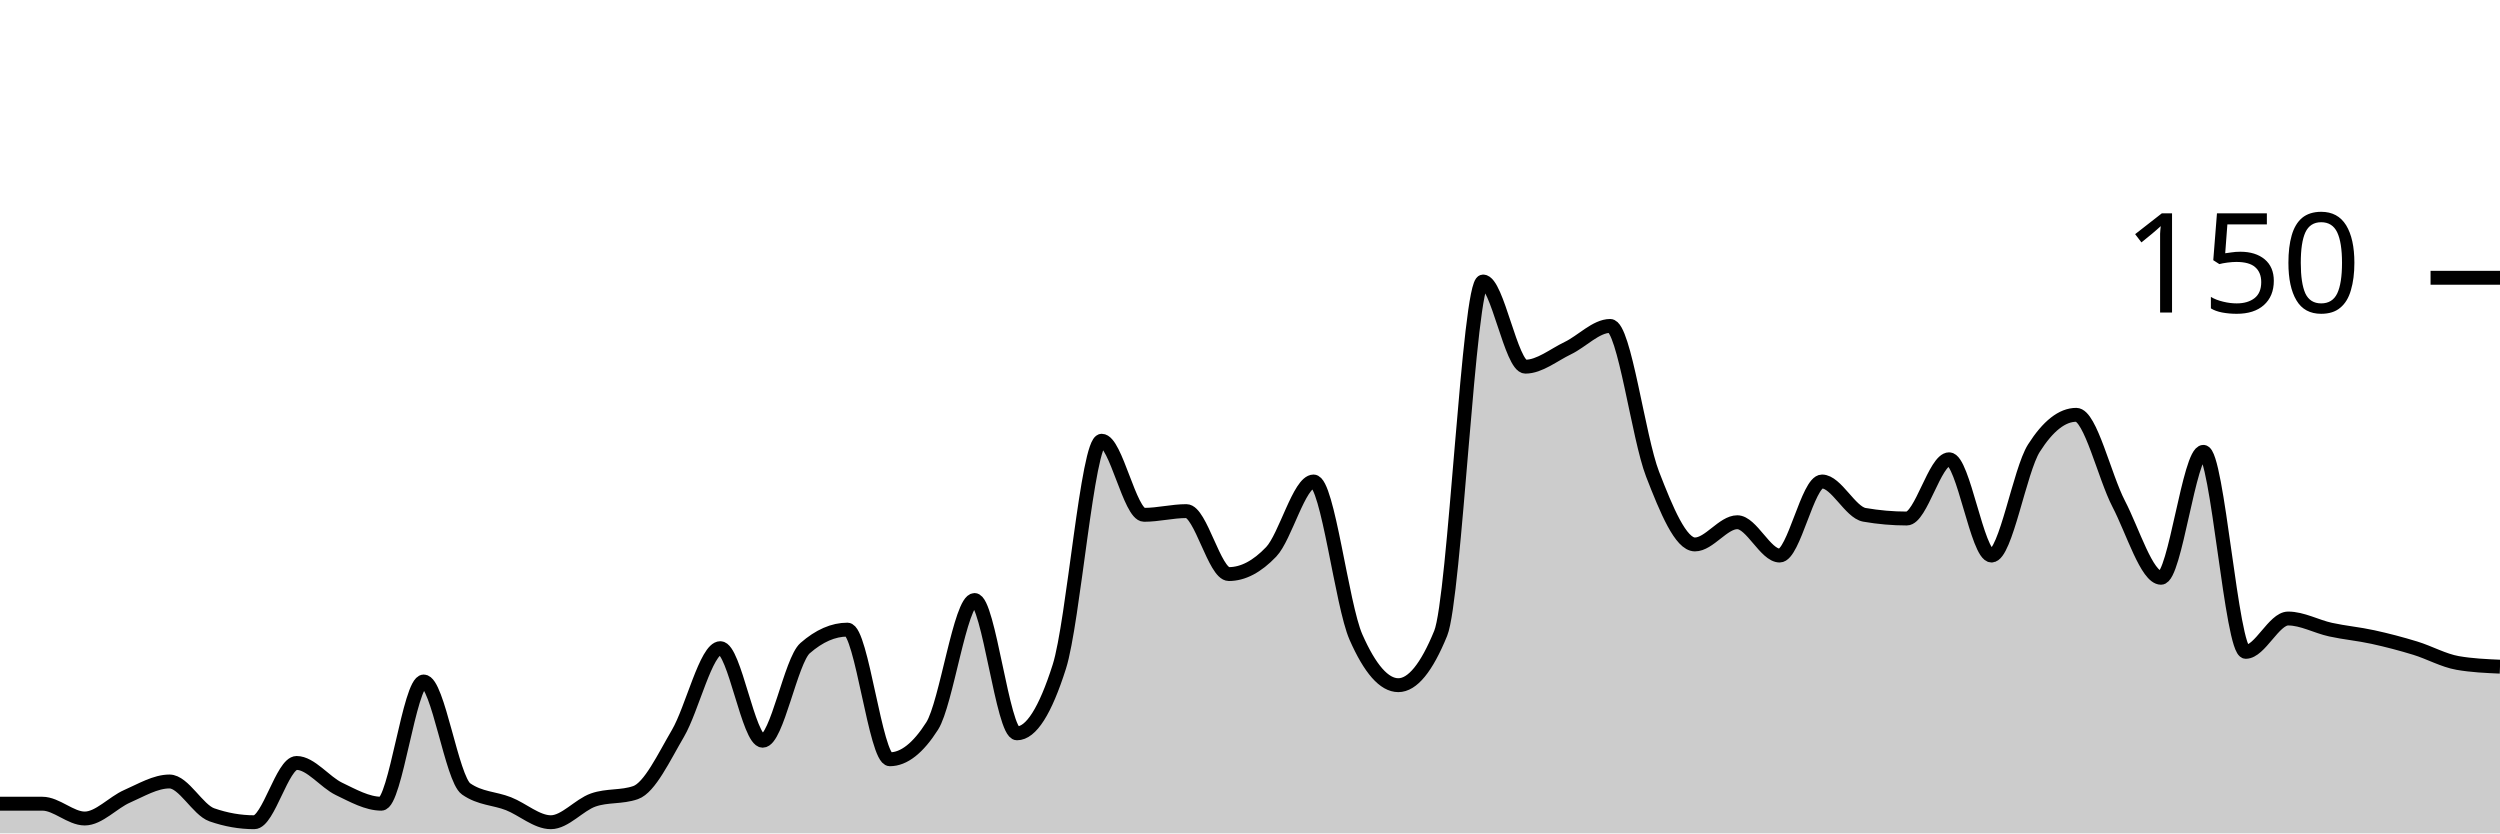
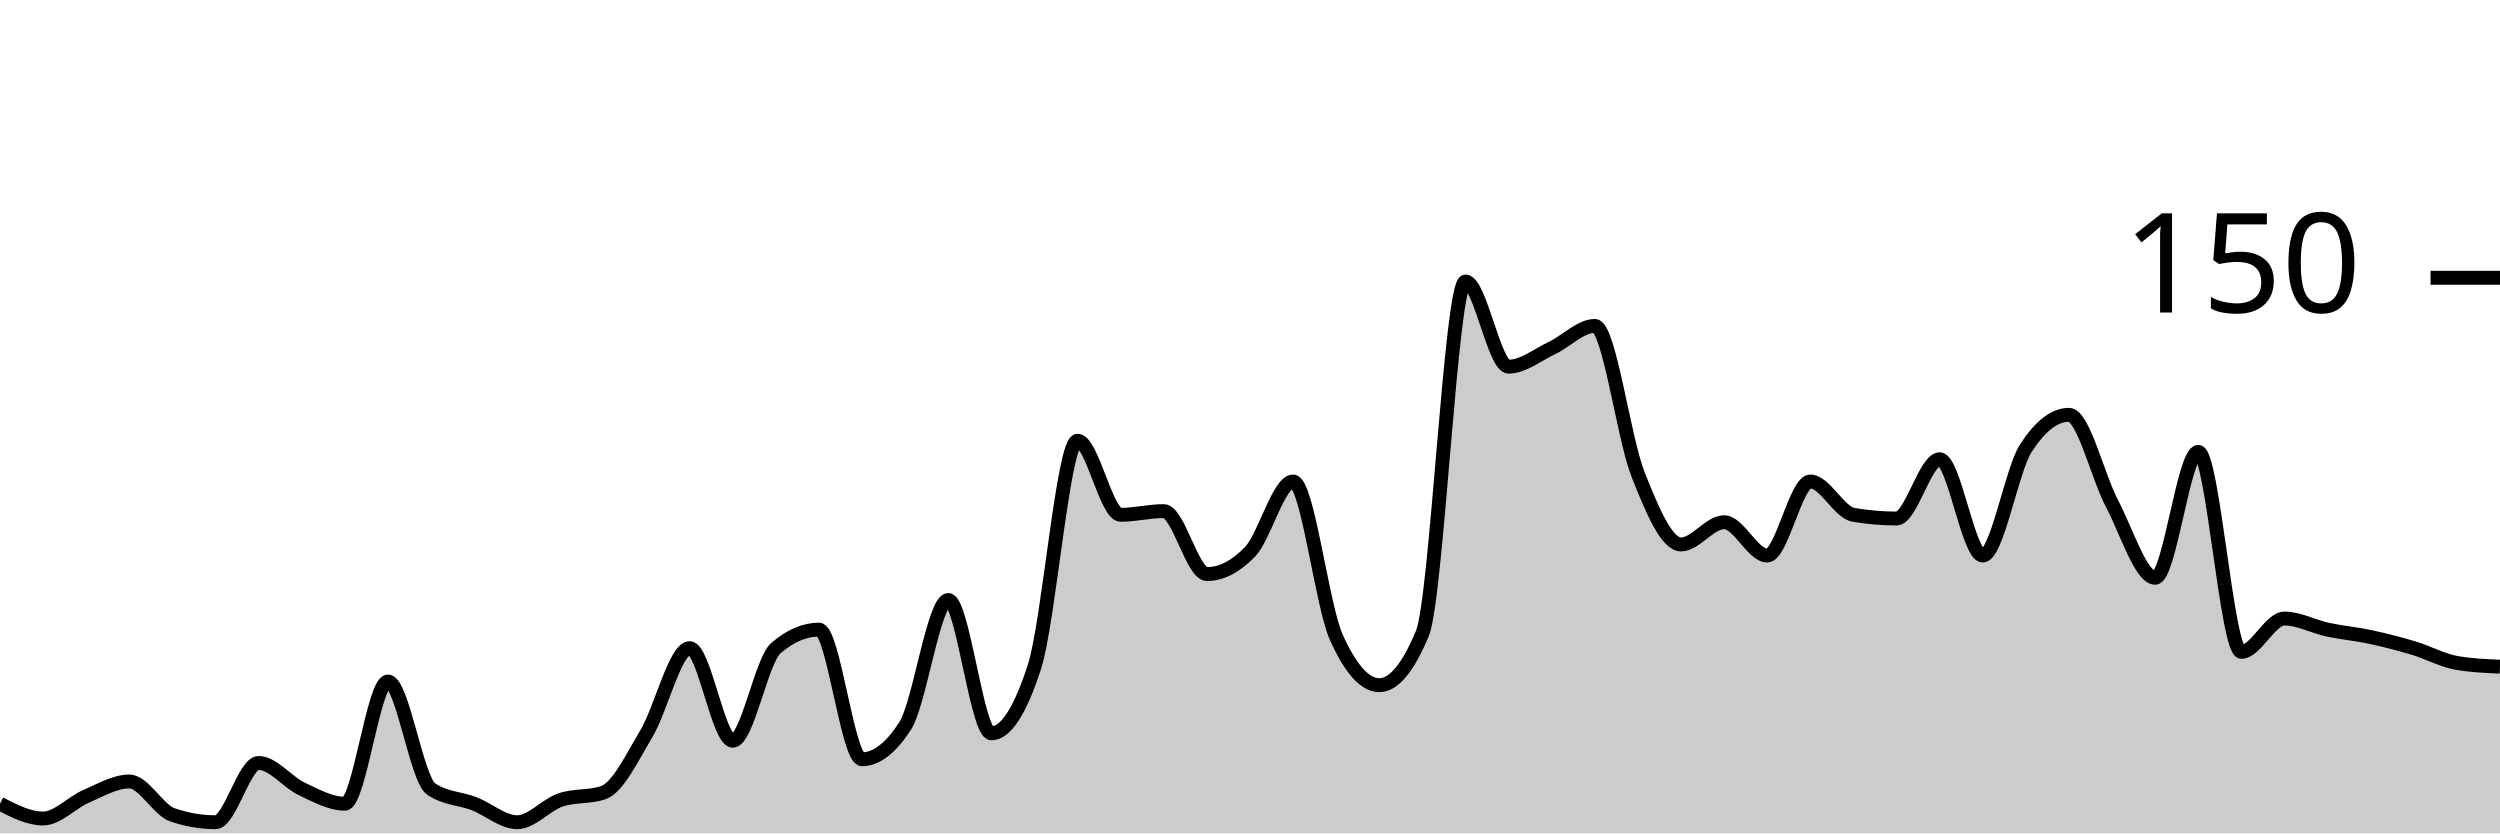
<svg xmlns="http://www.w3.org/2000/svg" viewBox="0 0 180 60">
  <g transform="translate(0,20)">
-     <path class="area" fill="rgba(0, 0, 0, 0.2)" d="M0,37.867C1.017,37.867,2.034,37.867,3.051,37.867C4.068,37.867,5.085,38.933,6.102,38.933C7.119,38.933,8.136,37.778,9.153,37.333C10.169,36.889,11.186,36.267,12.203,36.267C13.22,36.267,14.237,38.311,15.254,38.667C16.271,39.022,17.288,39.2,18.305,39.2C19.322,39.2,20.339,34.933,21.356,34.933C22.373,34.933,23.39,36.311,24.407,36.8C25.424,37.289,26.441,37.867,27.458,37.867C28.475,37.867,29.492,29.067,30.508,29.067C31.525,29.067,32.542,36.089,33.559,36.8C34.576,37.511,35.593,37.467,36.61,37.867C37.627,38.267,38.644,39.2,39.661,39.2C40.678,39.2,41.695,37.956,42.712,37.6C43.729,37.244,44.746,37.422,45.763,37.067C46.78,36.711,47.797,34.533,48.814,32.8C49.831,31.067,50.847,26.667,51.864,26.667C52.881,26.667,53.898,33.333,54.915,33.333C55.932,33.333,56.949,27.556,57.966,26.667C58.983,25.778,60,25.333,61.017,25.333C62.034,25.333,63.051,34.667,64.068,34.667C65.085,34.667,66.102,33.867,67.119,32.267C68.136,30.667,69.153,23.2,70.169,23.2C71.186,23.2,72.203,32.8,73.22,32.8C74.237,32.8,75.254,31.2,76.271,28C77.288,24.8,78.305,11.733,79.322,11.733C80.339,11.733,81.356,17.067,82.373,17.067C83.39,17.067,84.407,16.8,85.424,16.8C86.441,16.8,87.458,21.333,88.475,21.333C89.492,21.333,90.508,20.8,91.525,19.733C92.542,18.667,93.559,14.667,94.576,14.667C95.593,14.667,96.61,23.556,97.627,25.867C98.644,28.178,99.661,29.333,100.678,29.333C101.695,29.333,102.712,28.089,103.729,25.6C104.746,23.111,105.763,0.267,106.78,0.267C107.797,0.267,108.814,6.4,109.831,6.4C110.847,6.4,111.864,5.556,112.881,5.067C113.898,4.578,114.915,3.467,115.932,3.467C116.949,3.467,117.966,11.511,118.983,14.133C120,16.756,121.017,19.2,122.034,19.2C123.051,19.2,124.068,17.6,125.085,17.6C126.102,17.6,127.119,20,128.136,20C129.153,20,130.169,14.667,131.186,14.667C132.203,14.667,133.22,16.889,134.237,17.067C135.254,17.244,136.271,17.333,137.288,17.333C138.305,17.333,139.322,13.067,140.339,13.067C141.356,13.067,142.373,20,143.39,20C144.407,20,145.424,13.867,146.441,12.267C147.458,10.667,148.475,9.867,149.492,9.867C150.508,9.867,151.525,14.311,152.542,16.267C153.559,18.222,154.576,21.6,155.593,21.6C156.61,21.6,157.627,12.533,158.644,12.533C159.661,12.533,160.678,26.933,161.695,26.933C162.712,26.933,163.729,24.533,164.746,24.533C165.763,24.533,166.78,25.111,167.797,25.333C168.814,25.556,169.831,25.644,170.847,25.867C171.864,26.089,172.881,26.356,173.898,26.667C174.915,26.978,175.932,27.556,176.949,27.733C177.966,27.911,178.983,27.956,180,28L180,40C178.983,40,177.966,40,176.949,40C175.932,40,174.915,40,173.898,40C172.881,40,171.864,40,170.847,40C169.831,40,168.814,40,167.797,40C166.78,40,165.763,40,164.746,40C163.729,40,162.712,40,161.695,40C160.678,40,159.661,40,158.644,40C157.627,40,156.61,40,155.593,40C154.576,40,153.559,40,152.542,40C151.525,40,150.508,40,149.492,40C148.475,40,147.458,40,146.441,40C145.424,40,144.407,40,143.39,40C142.373,40,141.356,40,140.339,40C139.322,40,138.305,40,137.288,40C136.271,40,135.254,40,134.237,40C133.22,40,132.203,40,131.186,40C130.169,40,129.153,40,128.136,40C127.119,40,126.102,40,125.085,40C124.068,40,123.051,40,122.034,40C121.017,40,120,40,118.983,40C117.966,40,116.949,40,115.932,40C114.915,40,113.898,40,112.881,40C111.864,40,110.847,40,109.831,40C108.814,40,107.797,40,106.78,40C105.763,40,104.746,40,103.729,40C102.712,40,101.695,40,100.678,40C99.661,40,98.644,40,97.627,40C96.61,40,95.593,40,94.576,40C93.559,40,92.542,40,91.525,40C90.508,40,89.492,40,88.475,40C87.458,40,86.441,40,85.424,40C84.407,40,83.39,40,82.373,40C81.356,40,80.339,40,79.322,40C78.305,40,77.288,40,76.271,40C75.254,40,74.237,40,73.22,40C72.203,40,71.186,40,70.169,40C69.153,40,68.136,40,67.119,40C66.102,40,65.085,40,64.068,40C63.051,40,62.034,40,61.017,40C60,40,58.983,40,57.966,40C56.949,40,55.932,40,54.915,40C53.898,40,52.881,40,51.864,40C50.847,40,49.831,40,48.814,40C47.797,40,46.78,40,45.763,40C44.746,40,43.729,40,42.712,40C41.695,40,40.678,40,39.661,40C38.644,40,37.627,40,36.61,40C35.593,40,34.576,40,33.559,40C32.542,40,31.525,40,30.508,40C29.492,40,28.475,40,27.458,40C26.441,40,25.424,40,24.407,40C23.39,40,22.373,40,21.356,40C20.339,40,19.322,40,18.305,40C17.288,40,16.271,40,15.254,40C14.237,40,13.22,40,12.203,40C11.186,40,10.169,40,9.153,40C8.136,40,7.119,40,6.102,40C5.085,40,4.068,40,3.051,40C2.034,40,1.017,40,0,40Z" />
-     <path class="line" stroke="black" fill="none" d="M0,37.867C1.017,37.867,2.034,37.867,3.051,37.867C4.068,37.867,5.085,38.933,6.102,38.933C7.119,38.933,8.136,37.778,9.153,37.333C10.169,36.889,11.186,36.267,12.203,36.267C13.22,36.267,14.237,38.311,15.254,38.667C16.271,39.022,17.288,39.2,18.305,39.2C19.322,39.2,20.339,34.933,21.356,34.933C22.373,34.933,23.39,36.311,24.407,36.8C25.424,37.289,26.441,37.867,27.458,37.867C28.475,37.867,29.492,29.067,30.508,29.067C31.525,29.067,32.542,36.089,33.559,36.8C34.576,37.511,35.593,37.467,36.61,37.867C37.627,38.267,38.644,39.2,39.661,39.2C40.678,39.2,41.695,37.956,42.712,37.6C43.729,37.244,44.746,37.422,45.763,37.067C46.78,36.711,47.797,34.533,48.814,32.8C49.831,31.067,50.847,26.667,51.864,26.667C52.881,26.667,53.898,33.333,54.915,33.333C55.932,33.333,56.949,27.556,57.966,26.667C58.983,25.778,60,25.333,61.017,25.333C62.034,25.333,63.051,34.667,64.068,34.667C65.085,34.667,66.102,33.867,67.119,32.267C68.136,30.667,69.153,23.2,70.169,23.2C71.186,23.2,72.203,32.8,73.22,32.8C74.237,32.8,75.254,31.2,76.271,28C77.288,24.8,78.305,11.733,79.322,11.733C80.339,11.733,81.356,17.067,82.373,17.067C83.39,17.067,84.407,16.8,85.424,16.8C86.441,16.8,87.458,21.333,88.475,21.333C89.492,21.333,90.508,20.8,91.525,19.733C92.542,18.667,93.559,14.667,94.576,14.667C95.593,14.667,96.61,23.556,97.627,25.867C98.644,28.178,99.661,29.333,100.678,29.333C101.695,29.333,102.712,28.089,103.729,25.6C104.746,23.111,105.763,0.267,106.78,0.267C107.797,0.267,108.814,6.4,109.831,6.4C110.847,6.4,111.864,5.556,112.881,5.067C113.898,4.578,114.915,3.467,115.932,3.467C116.949,3.467,117.966,11.511,118.983,14.133C120,16.756,121.017,19.2,122.034,19.2C123.051,19.2,124.068,17.6,125.085,17.6C126.102,17.6,127.119,20,128.136,20C129.153,20,130.169,14.667,131.186,14.667C132.203,14.667,133.22,16.889,134.237,17.067C135.254,17.244,136.271,17.333,137.288,17.333C138.305,17.333,139.322,13.067,140.339,13.067C141.356,13.067,142.373,20,143.39,20C144.407,20,145.424,13.867,146.441,12.267C147.458,10.667,148.475,9.867,149.492,9.867C150.508,9.867,151.525,14.311,152.542,16.267C153.559,18.222,154.576,21.6,155.593,21.6C156.61,21.6,157.627,12.533,158.644,12.533C159.661,12.533,160.678,26.933,161.695,26.933C162.712,26.933,163.729,24.533,164.746,24.533C165.763,24.533,166.78,25.111,167.797,25.333C168.814,25.556,169.831,25.644,170.847,25.867C171.864,26.089,172.881,26.356,173.898,26.667C174.915,26.978,175.932,27.556,176.949,27.733C177.966,27.911,178.983,27.956,180,28" />
+     <path class="area" fill="rgba(0, 0, 0, 0.2)" d="M0,37.867C1.034,38.4,2.069,38.933,3.103,38.933C4.138,38.933,5.172,37.778,6.207,37.333C7.241,36.889,8.276,36.267,9.31,36.267C10.345,36.267,11.379,38.311,12.414,38.667C13.448,39.022,14.483,39.2,15.517,39.2C16.552,39.2,17.586,34.933,18.621,34.933C19.655,34.933,20.69,36.311,21.724,36.8C22.759,37.289,23.793,37.867,24.828,37.867C25.862,37.867,26.897,29.067,27.931,29.067C28.966,29.067,30,36.089,31.034,36.8C32.069,37.511,33.103,37.467,34.138,37.867C35.172,38.267,36.207,39.2,37.241,39.2C38.276,39.2,39.31,37.956,40.345,37.6C41.379,37.244,42.414,37.422,43.448,37.067C44.483,36.711,45.517,34.533,46.552,32.8C47.586,31.067,48.621,26.667,49.655,26.667C50.69,26.667,51.724,33.333,52.759,33.333C53.793,33.333,54.828,27.556,55.862,26.667C56.897,25.778,57.931,25.333,58.966,25.333C60,25.333,61.034,34.667,62.069,34.667C63.103,34.667,64.138,33.867,65.172,32.267C66.207,30.667,67.241,23.2,68.276,23.2C69.31,23.2,70.345,32.8,71.379,32.8C72.414,32.8,73.448,31.2,74.483,28C75.517,24.8,76.552,11.733,77.586,11.733C78.621,11.733,79.655,17.067,80.69,17.067C81.724,17.067,82.759,16.8,83.793,16.8C84.828,16.8,85.862,21.333,86.897,21.333C87.931,21.333,88.966,20.8,90,19.733C91.034,18.667,92.069,14.667,93.103,14.667C94.138,14.667,95.172,23.556,96.207,25.867C97.241,28.178,98.276,29.333,99.31,29.333C100.345,29.333,101.379,28.089,102.414,25.6C103.448,23.111,104.483,0.267,105.517,0.267C106.552,0.267,107.586,6.4,108.621,6.4C109.655,6.4,110.69,5.556,111.724,5.067C112.759,4.578,113.793,3.467,114.828,3.467C115.862,3.467,116.897,11.511,117.931,14.133C118.966,16.756,120,19.2,121.034,19.2C122.069,19.2,123.103,17.6,124.138,17.6C125.172,17.6,126.207,20,127.241,20C128.276,20,129.31,14.667,130.345,14.667C131.379,14.667,132.414,16.889,133.448,17.067C134.483,17.244,135.517,17.333,136.552,17.333C137.586,17.333,138.621,13.067,139.655,13.067C140.69,13.067,141.724,20,142.759,20C143.793,20,144.828,13.867,145.862,12.267C146.897,10.667,147.931,9.867,148.966,9.867C150,9.867,151.034,14.311,152.069,16.267C153.103,18.222,154.138,21.6,155.172,21.6C156.207,21.6,157.241,12.533,158.276,12.533C159.31,12.533,160.345,26.933,161.379,26.933C162.414,26.933,163.448,24.533,164.483,24.533C165.517,24.533,166.552,25.111,167.586,25.333C168.621,25.556,169.655,25.644,170.69,25.867C171.724,26.089,172.759,26.356,173.793,26.667C174.828,26.978,175.862,27.556,176.897,27.733C177.931,27.911,178.966,27.956,180,28L180,40C178.966,40,177.931,40,176.897,40C175.862,40,174.828,40,173.793,40C172.759,40,171.724,40,170.69,40C169.655,40,168.621,40,167.586,40C166.552,40,165.517,40,164.483,40C163.448,40,162.414,40,161.379,40C160.345,40,159.31,40,158.276,40C157.241,40,156.207,40,155.172,40C154.138,40,153.103,40,152.069,40C151.034,40,150,40,148.966,40C147.931,40,146.897,40,145.862,40C144.828,40,143.793,40,142.759,40C141.724,40,140.69,40,139.655,40C138.621,40,137.586,40,136.552,40C135.517,40,134.483,40,133.448,40C132.414,40,131.379,40,130.345,40C129.31,40,128.276,40,127.241,40C126.207,40,125.172,40,124.138,40C123.103,40,122.069,40,121.034,40C120,40,118.966,40,117.931,40C116.897,40,115.862,40,114.828,40C113.793,40,112.759,40,111.724,40C110.69,40,109.655,40,108.621,40C107.586,40,106.552,40,105.517,40C104.483,40,103.448,40,102.414,40C101.379,40,100.345,40,99.31,40C98.276,40,97.241,40,96.207,40C95.172,40,94.138,40,93.103,40C92.069,40,91.034,40,90,40C88.966,40,87.931,40,86.897,40C85.862,40,84.828,40,83.793,40C82.759,40,81.724,40,80.69,40C79.655,40,78.621,40,77.586,40C76.552,40,75.517,40,74.483,40C73.448,40,72.414,40,71.379,40C70.345,40,69.31,40,68.276,40C67.241,40,66.207,40,65.172,40C64.138,40,63.103,40,62.069,40C61.034,40,60,40,58.966,40C57.931,40,56.897,40,55.862,40C54.828,40,53.793,40,52.759,40C51.724,40,50.69,40,49.655,40C48.621,40,47.586,40,46.552,40C45.517,40,44.483,40,43.448,40C42.414,40,41.379,40,40.345,40C39.31,40,38.276,40,37.241,40C36.207,40,35.172,40,34.138,40C33.103,40,32.069,40,31.034,40C30,40,28.966,40,27.931,40C26.897,40,25.862,40,24.828,40C23.793,40,22.759,40,21.724,40C20.69,40,19.655,40,18.621,40C17.586,40,16.552,40,15.517,40C14.483,40,13.448,40,12.414,40C11.379,40,10.345,40,9.31,40C8.276,40,7.241,40,6.207,40C5.172,40,4.138,40,3.103,40C2.069,40,1.034,40,0,40Z" />
+     <path class="line" stroke="black" fill="none" d="M0,37.867C1.034,38.4,2.069,38.933,3.103,38.933C4.138,38.933,5.172,37.778,6.207,37.333C7.241,36.889,8.276,36.267,9.31,36.267C10.345,36.267,11.379,38.311,12.414,38.667C13.448,39.022,14.483,39.2,15.517,39.2C16.552,39.2,17.586,34.933,18.621,34.933C19.655,34.933,20.69,36.311,21.724,36.8C22.759,37.289,23.793,37.867,24.828,37.867C25.862,37.867,26.897,29.067,27.931,29.067C28.966,29.067,30,36.089,31.034,36.8C32.069,37.511,33.103,37.467,34.138,37.867C35.172,38.267,36.207,39.2,37.241,39.2C38.276,39.2,39.31,37.956,40.345,37.6C41.379,37.244,42.414,37.422,43.448,37.067C44.483,36.711,45.517,34.533,46.552,32.8C47.586,31.067,48.621,26.667,49.655,26.667C50.69,26.667,51.724,33.333,52.759,33.333C53.793,33.333,54.828,27.556,55.862,26.667C56.897,25.778,57.931,25.333,58.966,25.333C60,25.333,61.034,34.667,62.069,34.667C63.103,34.667,64.138,33.867,65.172,32.267C66.207,30.667,67.241,23.2,68.276,23.2C69.31,23.2,70.345,32.8,71.379,32.8C72.414,32.8,73.448,31.2,74.483,28C75.517,24.8,76.552,11.733,77.586,11.733C78.621,11.733,79.655,17.067,80.69,17.067C81.724,17.067,82.759,16.8,83.793,16.8C84.828,16.8,85.862,21.333,86.897,21.333C87.931,21.333,88.966,20.8,90,19.733C91.034,18.667,92.069,14.667,93.103,14.667C94.138,14.667,95.172,23.556,96.207,25.867C97.241,28.178,98.276,29.333,99.31,29.333C100.345,29.333,101.379,28.089,102.414,25.6C103.448,23.111,104.483,0.267,105.517,0.267C106.552,0.267,107.586,6.4,108.621,6.4C109.655,6.4,110.69,5.556,111.724,5.067C112.759,4.578,113.793,3.467,114.828,3.467C115.862,3.467,116.897,11.511,117.931,14.133C118.966,16.756,120,19.2,121.034,19.2C122.069,19.2,123.103,17.6,124.138,17.6C125.172,17.6,126.207,20,127.241,20C128.276,20,129.31,14.667,130.345,14.667C131.379,14.667,132.414,16.889,133.448,17.067C134.483,17.244,135.517,17.333,136.552,17.333C137.586,17.333,138.621,13.067,139.655,13.067C140.69,13.067,141.724,20,142.759,20C143.793,20,144.828,13.867,145.862,12.267C146.897,10.667,147.931,9.867,148.966,9.867C150,9.867,151.034,14.311,152.069,16.267C153.103,18.222,154.138,21.6,155.172,21.6C156.207,21.6,157.241,12.533,158.276,12.533C159.31,12.533,160.345,26.933,161.379,26.933C162.414,26.933,163.448,24.533,164.483,24.533C165.517,24.533,166.552,25.111,167.586,25.333C168.621,25.556,169.655,25.644,170.69,25.867C171.724,26.089,172.759,26.356,173.793,26.667C174.828,26.978,175.862,27.556,176.897,27.733C177.931,27.911,178.966,27.956,180,28" />
    <path class="axis-ceiling" stroke-width="1" stroke="black" fill="none" d="M175,0L180,0" />
    <text class="axis-ceiling-label" font-family="sans-serif" text-anchor="end" font-size="10px" x="170" y="2.5">150</text>
  </g>
</svg>
